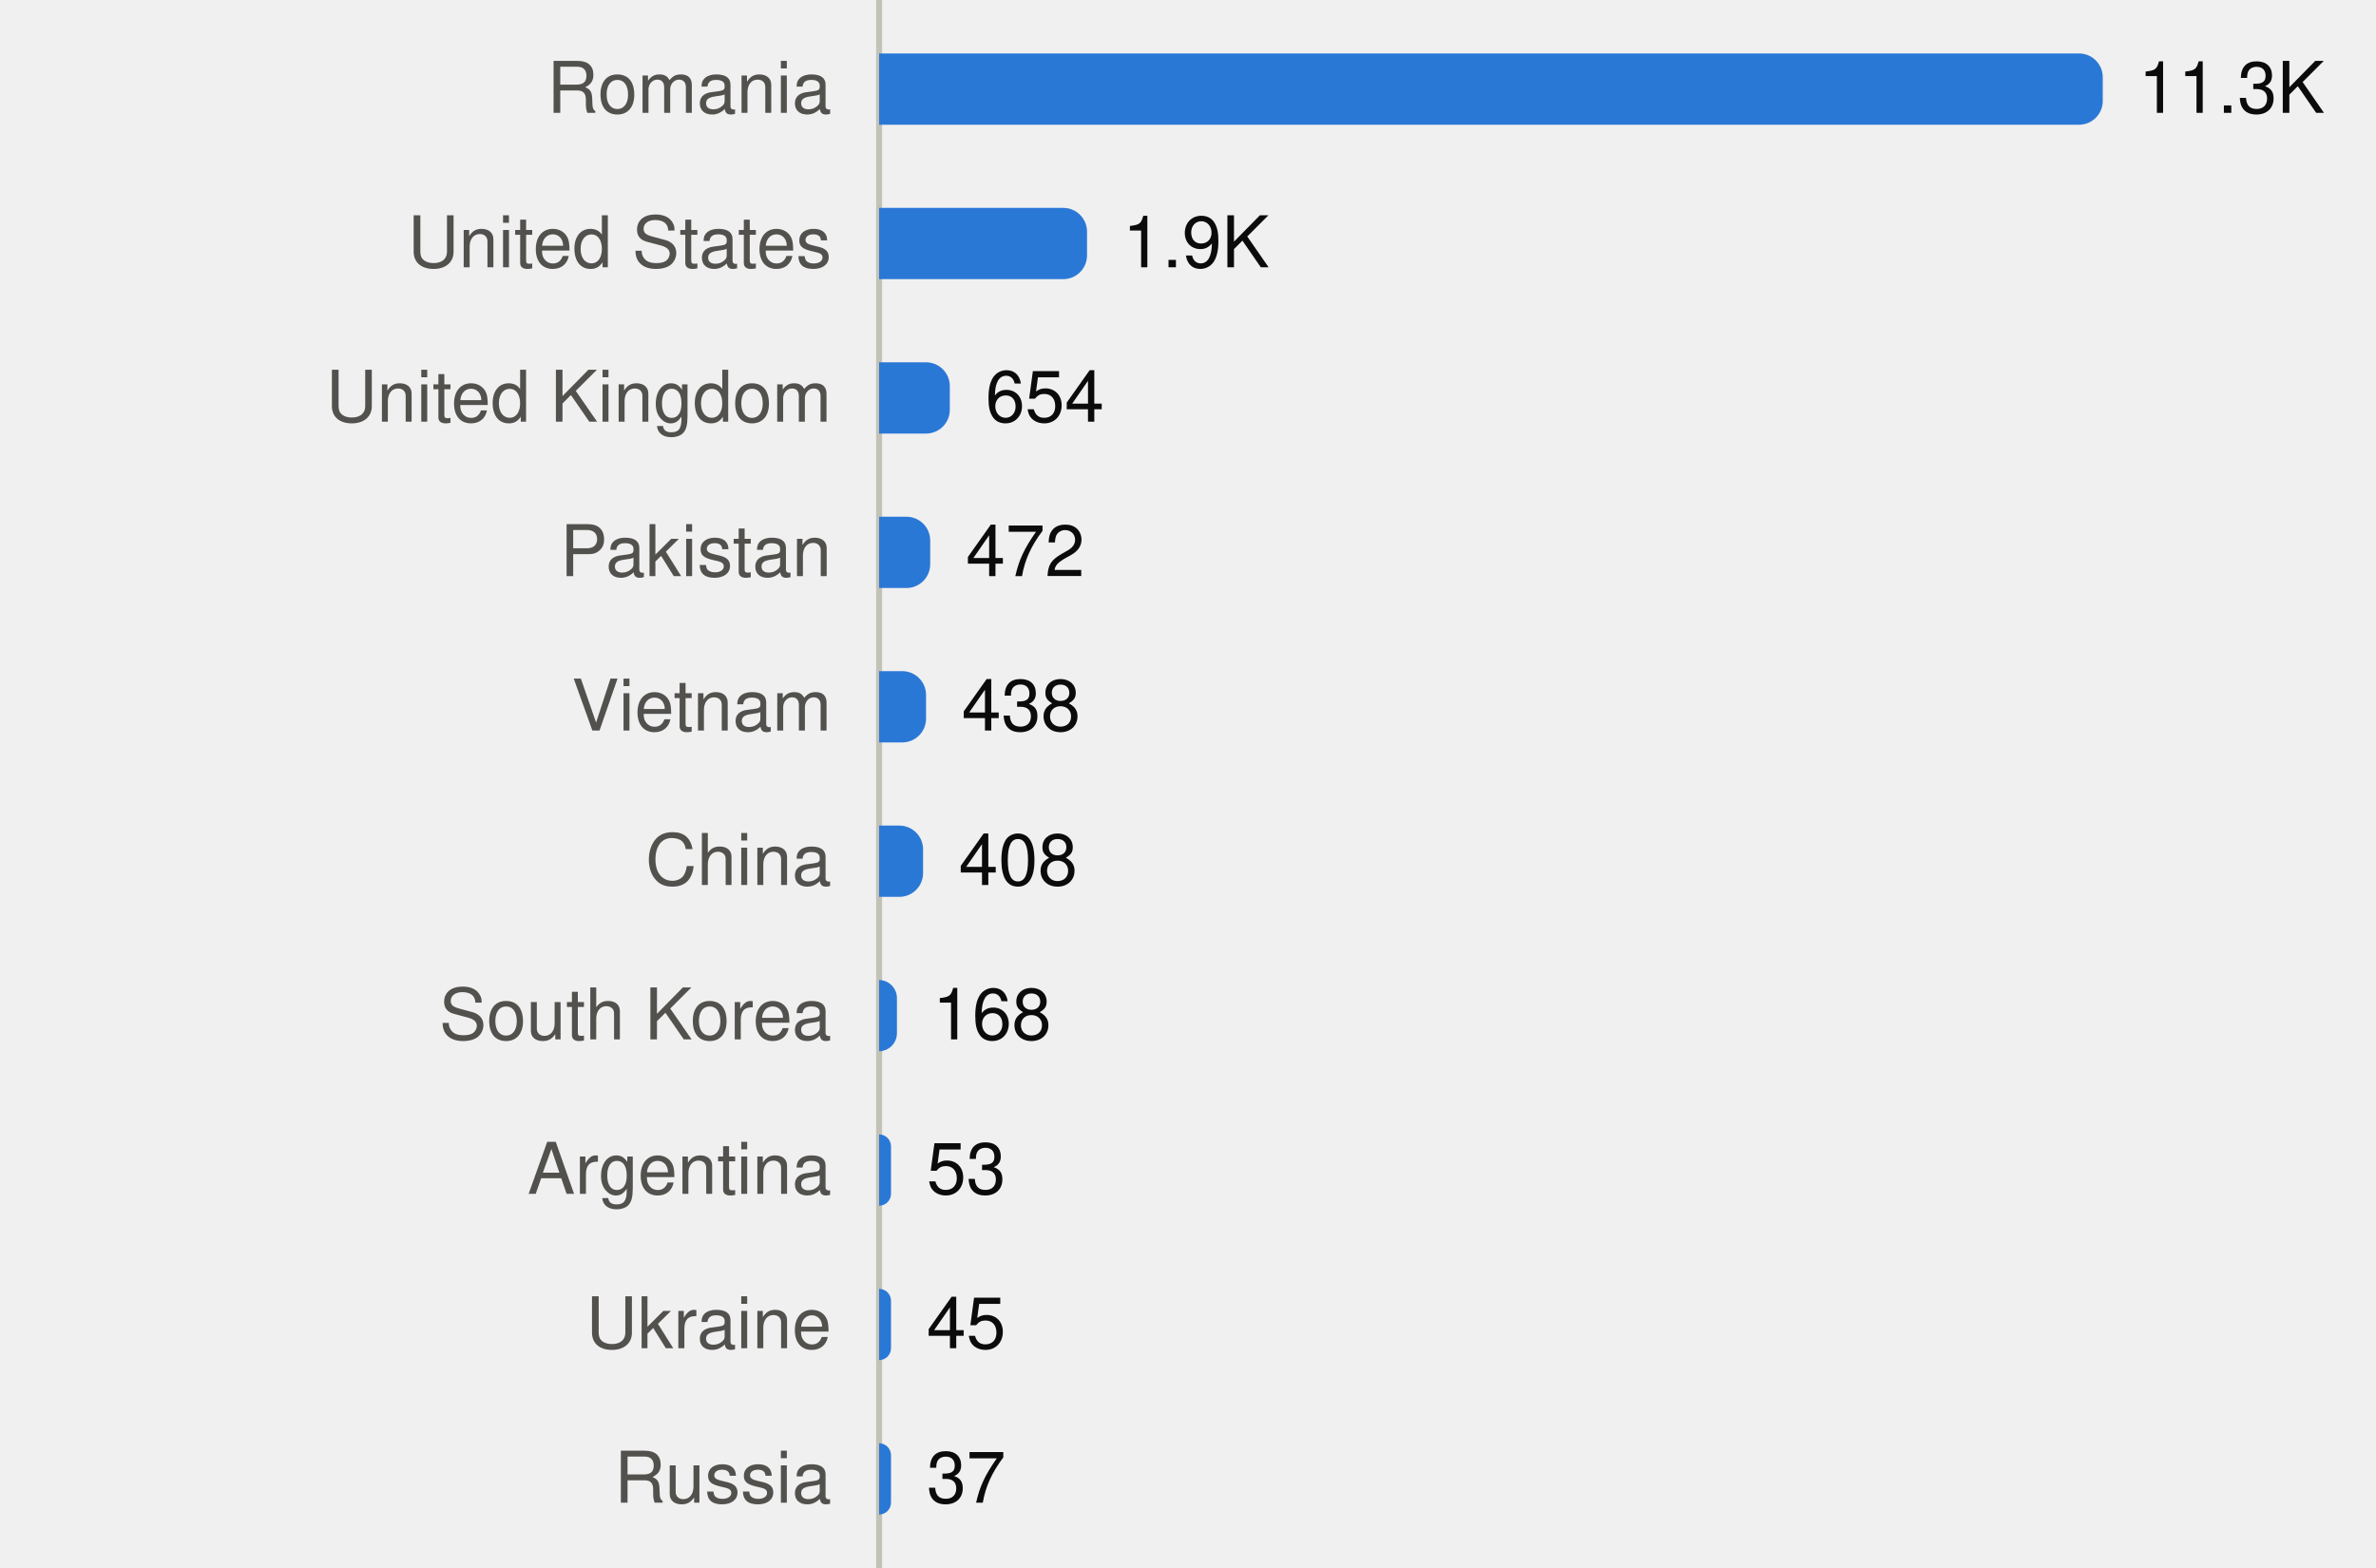
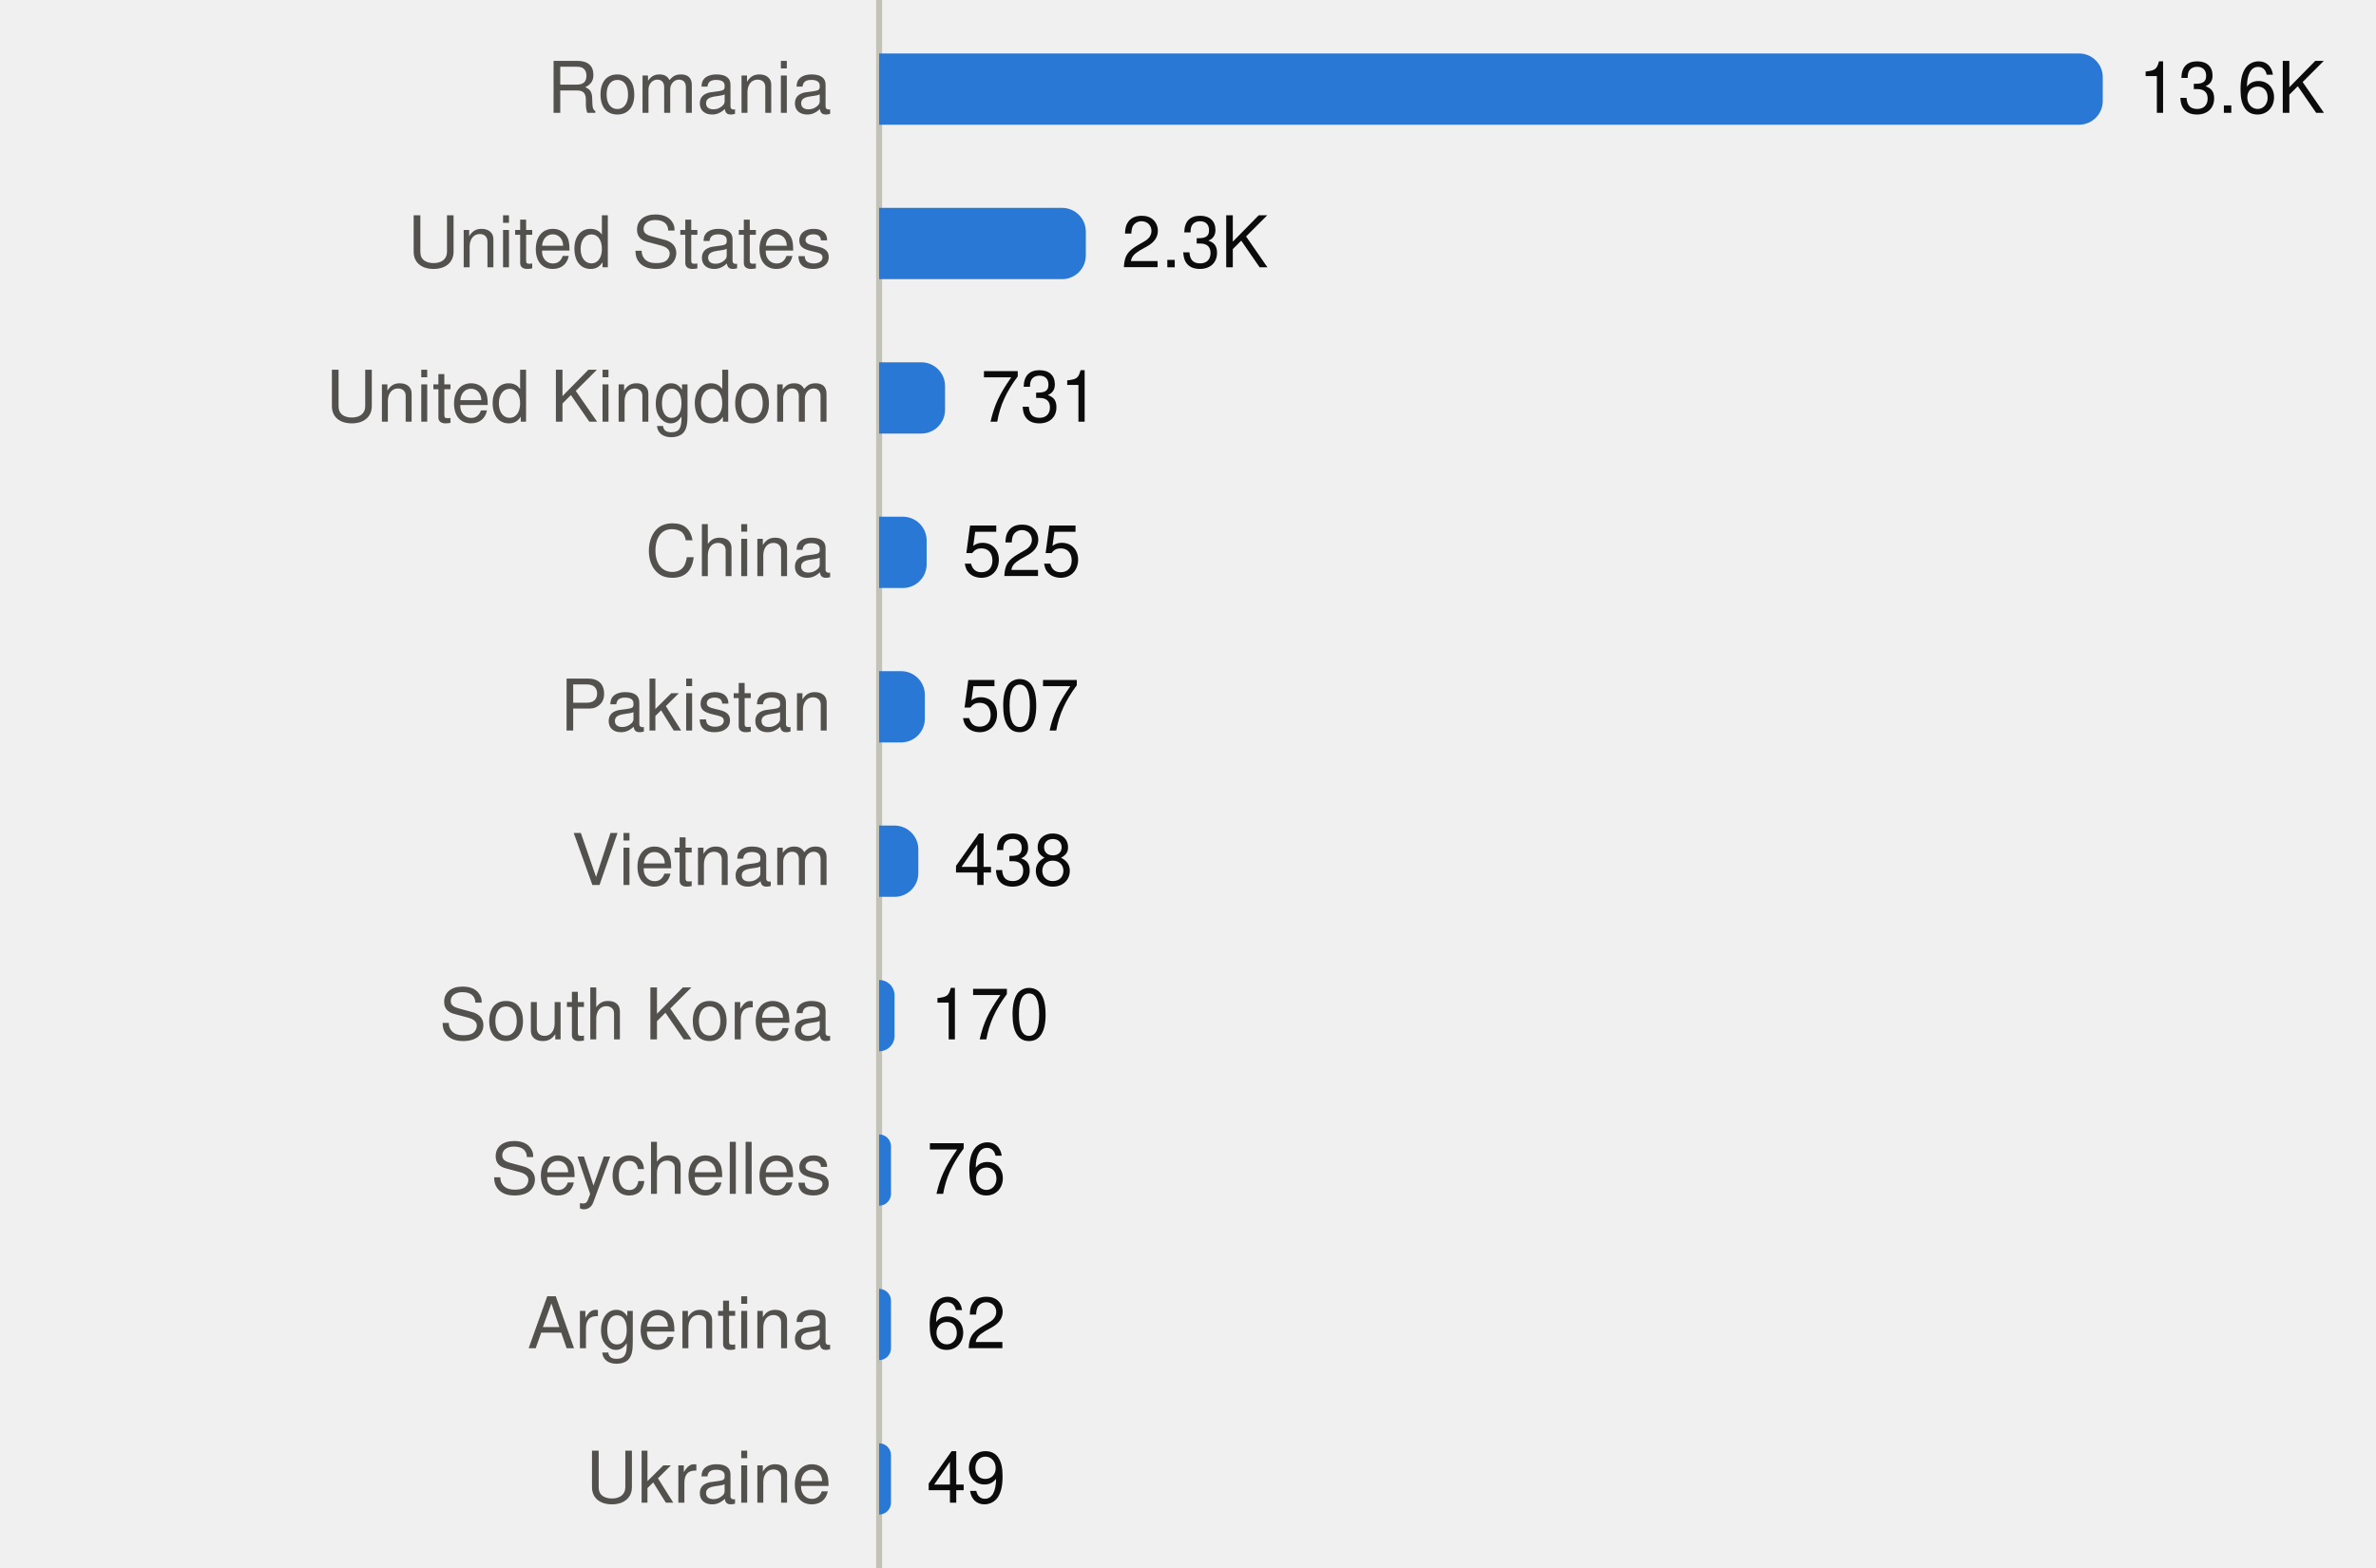
<svg xmlns="http://www.w3.org/2000/svg" viewBox="0 0 400 264" width="400" height="264" role="img">
  <style>
text{font-family:system-ui,-apple-system,"Segoe UI",Helvetica,Arial,sans-serif;font-size:12px}
.mono{font-family:ui-monospace,SFMono-Regular,Menlo,Consolas,monospace;font-size:11.5px}
.ink{fill:#0b0b0b}.ink2{fill:#52514e}.muted{fill:#898781}
.grid{stroke:#e1e0d9}.axis{stroke:#c3c2b7}
.mark{fill:#2a78d6}.line{stroke:#2a78d6;fill:none}.area{fill:#2a78d6;fill-opacity:.1}
.ring{stroke:#ffffff}
@media (prefers-color-scheme:dark){
.ink{fill:#f0efec}.ink2{fill:#c3c2b7}.grid{stroke:#2c2c2a}.axis{stroke:#383835}
.mark{fill:#3987e5}.line{stroke:#3987e5}.area{fill:#3987e5}.ring{stroke:#0d1117}}
</style>
  <line class="axis" x1="148" x2="148" y1="0" y2="264" />
  <text class="ink2" x="140" y="19.0" text-anchor="end">Romania</text>
  <path class="mark" d="M148.0,9.0H350.0A4,4 0 0 1 354.0,13.0V17.0A4,4 0 0 1 350.0,21.0H148.0Z" />
-   <text class="ink" x="360.0" y="19.0">11.3K</text>
+   <text class="ink" x="360.0" y="19.0">13.6K</text>
  <text class="ink2" x="140" y="45.0" text-anchor="end">United States</text>
-   <path class="mark" d="M148.0,35.0H179.0A4,4 0 0 1 183.0,39.0V43.0A4,4 0 0 1 179.0,47.0H148.0Z" />
-   <text class="ink" x="189.0" y="45.0">1.9K</text>
+   <path class="mark" d="M148.0,35.0H178.8A4,4 0 0 1 182.8,39.0V43.0A4,4 0 0 1 178.8,47.0H148.0Z" />
+   <text class="ink" x="188.8" y="45.0">2.3K</text>
  <text class="ink2" x="140" y="71.0" text-anchor="end">United Kingdom</text>
-   <path class="mark" d="M148.0,61.0H155.9A4,4 0 0 1 159.9,65.0V69.0A4,4 0 0 1 155.9,73.0H148.0Z" />
-   <text class="ink" x="165.9" y="71.0">654</text>
-   <text class="ink2" x="140" y="97.0" text-anchor="end">Pakistan</text>
-   <path class="mark" d="M148.0,87.0H152.6A4,4 0 0 1 156.6,91.0V95.0A4,4 0 0 1 152.6,99.0H148.0Z" />
-   <text class="ink" x="162.6" y="97.0">472</text>
-   <text class="ink2" x="140" y="123.0" text-anchor="end">Vietnam</text>
-   <path class="mark" d="M148.0,113.0H151.9A4,4 0 0 1 155.9,117.0V121.0A4,4 0 0 1 151.9,125.0H148.0Z" />
-   <text class="ink" x="161.9" y="123.0">438</text>
-   <text class="ink2" x="140" y="149.0" text-anchor="end">China</text>
-   <path class="mark" d="M148.0,139.0H151.4A4,4 0 0 1 155.4,143.0V147.0A4,4 0 0 1 151.4,151.0H148.0Z" />
-   <text class="ink" x="161.4" y="149.0">408</text>
+   <path class="mark" d="M148.0,61.0H155.1A4,4 0 0 1 159.1,65.0V69.0A4,4 0 0 1 155.1,73.0H148.0Z" />
+   <text class="ink" x="165.1" y="71.0">731</text>
+   <text class="ink2" x="140" y="97.0" text-anchor="end">China</text>
+   <path class="mark" d="M148.0,87.0H152.0A4,4 0 0 1 156.0,91.0V95.0A4,4 0 0 1 152.0,99.0H148.0Z" />
+   <text class="ink" x="162.0" y="97.0">525</text>
+   <text class="ink2" x="140" y="123.0" text-anchor="end">Pakistan</text>
+   <path class="mark" d="M148.0,113.0H151.7A4,4 0 0 1 155.7,117.0V121.0A4,4 0 0 1 151.7,125.0H148.0Z" />
+   <text class="ink" x="161.7" y="123.0">507</text>
+   <text class="ink2" x="140" y="149.0" text-anchor="end">Vietnam</text>
+   <path class="mark" d="M148.0,139.0H150.6A4,4 0 0 1 154.6,143.0V147.0A4,4 0 0 1 150.6,151.0H148.0Z" />
+   <text class="ink" x="160.6" y="149.0">438</text>
  <text class="ink2" x="140" y="175.0" text-anchor="end">South Korea</text>
-   <path class="mark" d="M148.0,165.0H148.0A3.049,3.049 0 0 1 151.0,168.0V174.0A3.049,3.049 0 0 1 148.0,177.0H148.0Z" />
-   <text class="ink" x="157.0" y="175.0">168</text>
-   <text class="ink2" x="140" y="201.0" text-anchor="end">Argentina</text>
+   <path class="mark" d="M148.0,165.0H148.0A2.581,2.581 0 0 1 150.6,167.6V174.4A2.581,2.581 0 0 1 148.0,177.0H148.0Z" />
+   <text class="ink" x="156.6" y="175.0">170</text>
+   <text class="ink2" x="140" y="201.0" text-anchor="end">Seychelles</text>
  <path class="mark" d="M148.0,191.0H148.0A2.0,2.0 0 0 1 150.0,193.0V201.0A2.0,2.0 0 0 1 148.0,203.0H148.0Z" />
-   <text class="ink" x="156.0" y="201.0">53</text>
-   <text class="ink2" x="140" y="227.0" text-anchor="end">Ukraine</text>
+   <text class="ink" x="156.0" y="201.0">76</text>
+   <text class="ink2" x="140" y="227.0" text-anchor="end">Argentina</text>
  <path class="mark" d="M148.0,217.0H148.0A2.0,2.0 0 0 1 150.0,219.0V227.0A2.0,2.0 0 0 1 148.0,229.0H148.0Z" />
-   <text class="ink" x="156.0" y="227.0">45</text>
-   <text class="ink2" x="140" y="253.0" text-anchor="end">Russia</text>
+   <text class="ink" x="156.0" y="227.0">62</text>
+   <text class="ink2" x="140" y="253.0" text-anchor="end">Ukraine</text>
  <path class="mark" d="M148.0,243.0H148.0A2.0,2.0 0 0 1 150.0,245.0V253.0A2.0,2.0 0 0 1 148.0,255.0H148.0Z" />
-   <text class="ink" x="156.0" y="253.0">37</text>
+   <text class="ink" x="156.0" y="253.0">49</text>
</svg>
